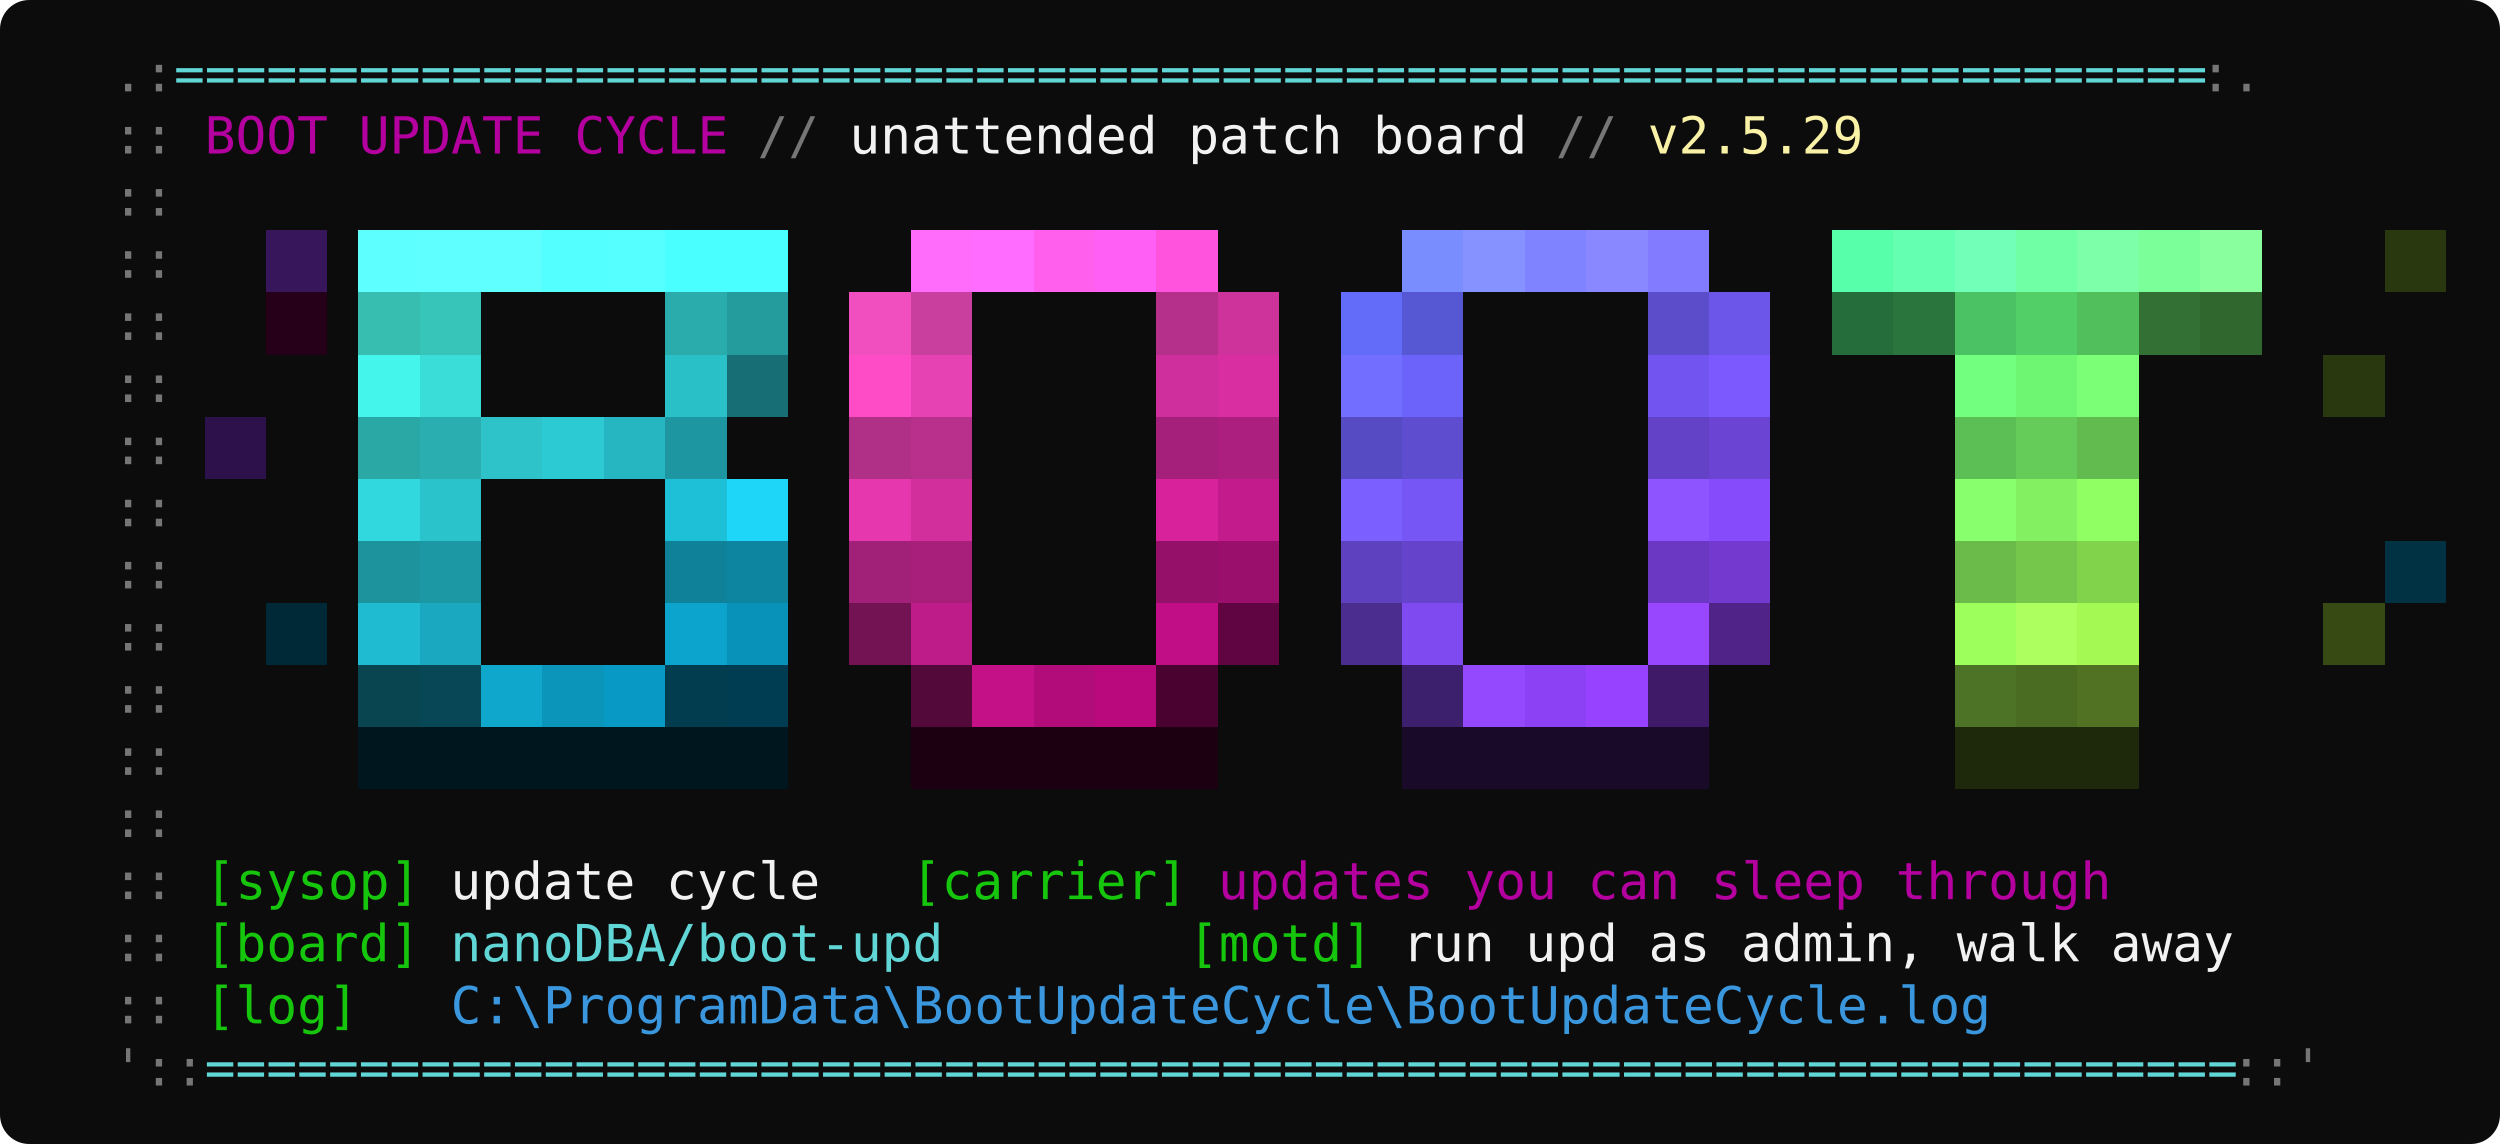
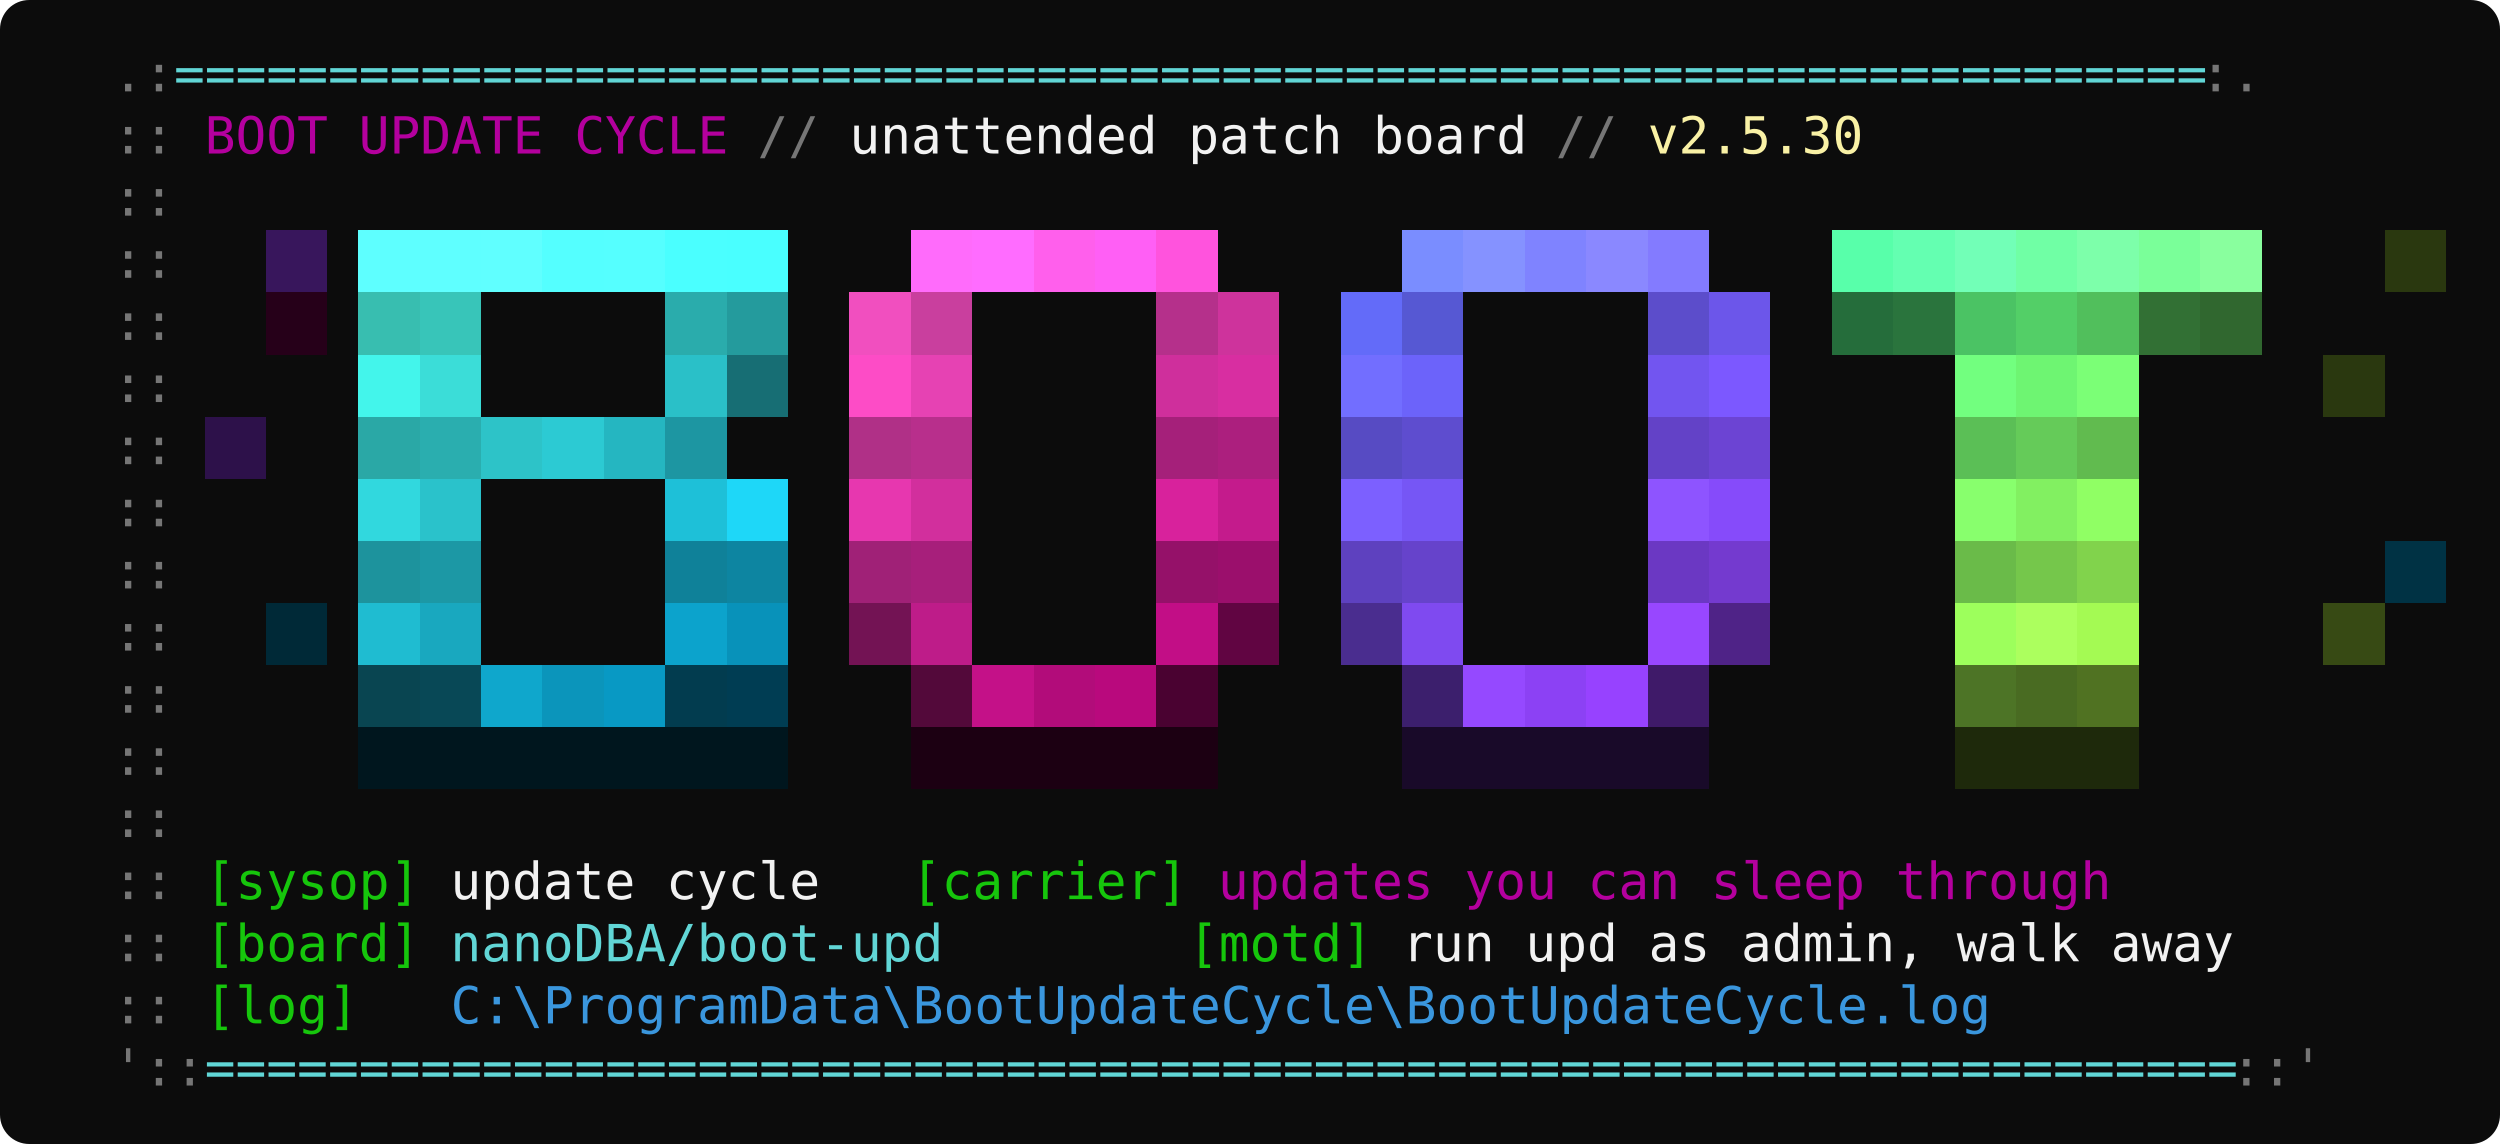
<svg xmlns="http://www.w3.org/2000/svg" width="684" height="313" viewBox="0 0 684 313" font-family="'Cascadia Mono','Consolas','DejaVu Sans Mono',monospace" font-size="14">
  <rect width="684" height="313" rx="8" fill="#0C0C0C" />
  <text x="14" y="25" fill="#767676" textLength="33.6" lengthAdjust="spacingAndGlyphs" xml:space="preserve">  .:</text>
  <text x="47.6" y="25" fill="#61D6D6" textLength="554.4" lengthAdjust="spacingAndGlyphs" xml:space="preserve">==================================================================</text>
  <text x="602" y="25" fill="#767676" textLength="16.8" lengthAdjust="spacingAndGlyphs" xml:space="preserve">:.</text>
  <text x="14" y="42" fill="#767676" textLength="42" lengthAdjust="spacingAndGlyphs" xml:space="preserve">  :: </text>
  <text x="56" y="42" fill="#B4009E" textLength="142.8" lengthAdjust="spacingAndGlyphs" xml:space="preserve">BOOT UPDATE CYCLE</text>
  <text x="198.8" y="42" fill="#767676" textLength="33.6" lengthAdjust="spacingAndGlyphs" xml:space="preserve"> // </text>
  <text x="232.4" y="42" fill="#F2F2F2" textLength="184.8" lengthAdjust="spacingAndGlyphs" xml:space="preserve">unattended patch board</text>
  <text x="417.2" y="42" fill="#767676" textLength="33.6" lengthAdjust="spacingAndGlyphs" xml:space="preserve"> // </text>
-   <text x="450.8" y="42" fill="#F9F1A5" textLength="58.8" lengthAdjust="spacingAndGlyphs" xml:space="preserve">v2.5.29</text>
+   <text x="450.8" y="42" fill="#F9F1A5" textLength="58.8" lengthAdjust="spacingAndGlyphs" xml:space="preserve">v2.5.30</text>
  <text x="14" y="59" fill="#767676" textLength="33.6" lengthAdjust="spacingAndGlyphs" xml:space="preserve">  ::</text>
  <text x="14" y="76" fill="#767676" textLength="33.6" lengthAdjust="spacingAndGlyphs" xml:space="preserve">  ::</text>
  <rect x="72.8" y="63" width="16.8" height="17" fill="#38165C" shape-rendering="crispEdges" />
  <rect x="98" y="63" width="16.8" height="17" fill="#5EFFFF" shape-rendering="crispEdges" />
  <rect x="114.8" y="63" width="16.8" height="17" fill="#5FFFFF" shape-rendering="crispEdges" />
  <rect x="131.6" y="63" width="16.8" height="17" fill="#60FFFF" shape-rendering="crispEdges" />
  <rect x="148.4" y="63" width="16.8" height="17" fill="#54FFFF" shape-rendering="crispEdges" />
  <rect x="165.2" y="63" width="16.8" height="17" fill="#55FFFF" shape-rendering="crispEdges" />
  <rect x="182" y="63" width="16.8" height="17" fill="#4AFFFF" shape-rendering="crispEdges" />
  <rect x="198.8" y="63" width="16.8" height="17" fill="#49FFFF" shape-rendering="crispEdges" />
  <rect x="249.2" y="63" width="16.8" height="17" fill="#FF6BFB" shape-rendering="crispEdges" />
  <rect x="266" y="63" width="16.8" height="17" fill="#FF6CFF" shape-rendering="crispEdges" />
  <rect x="282.8" y="63" width="16.8" height="17" fill="#FF5FEC" shape-rendering="crispEdges" />
  <rect x="299.6" y="63" width="16.8" height="17" fill="#FF5FF5" shape-rendering="crispEdges" />
  <rect x="316.4" y="63" width="16.8" height="17" fill="#FF53DD" shape-rendering="crispEdges" />
  <rect x="383.6" y="63" width="16.8" height="17" fill="#7A8DFF" shape-rendering="crispEdges" />
  <rect x="400.4" y="63" width="16.8" height="17" fill="#8592FF" shape-rendering="crispEdges" />
  <rect x="417.2" y="63" width="16.8" height="17" fill="#7F83FF" shape-rendering="crispEdges" />
  <rect x="434" y="63" width="16.8" height="17" fill="#8A88FF" shape-rendering="crispEdges" />
  <rect x="450.8" y="63" width="16.8" height="17" fill="#837BFF" shape-rendering="crispEdges" />
  <rect x="501.2" y="63" width="16.8" height="17" fill="#58FFAA" shape-rendering="crispEdges" />
  <rect x="518" y="63" width="16.8" height="17" fill="#64FFB1" shape-rendering="crispEdges" />
  <rect x="534.8" y="63" width="16.8" height="17" fill="#72FFB7" shape-rendering="crispEdges" />
  <rect x="551.6" y="63" width="16.8" height="17" fill="#70FFA5" shape-rendering="crispEdges" />
  <rect x="568.4" y="63" width="16.8" height="17" fill="#7DFFAA" shape-rendering="crispEdges" />
  <rect x="585.2" y="63" width="16.8" height="17" fill="#7AFF99" shape-rendering="crispEdges" />
  <rect x="602" y="63" width="16.8" height="17" fill="#89FF9E" shape-rendering="crispEdges" />
  <rect x="652.4" y="63" width="16.8" height="17" fill="#2A380F" shape-rendering="crispEdges" />
  <text x="14" y="93" fill="#767676" textLength="33.6" lengthAdjust="spacingAndGlyphs" xml:space="preserve">  ::</text>
  <rect x="72.8" y="80" width="16.8" height="17" fill="#260019" shape-rendering="crispEdges" />
  <rect x="98" y="80" width="16.8" height="17" fill="#38BEB0" shape-rendering="crispEdges" />
  <rect x="114.8" y="80" width="16.8" height="17" fill="#38C5B9" shape-rendering="crispEdges" />
  <rect x="182" y="80" width="16.8" height="17" fill="#2AACAC" shape-rendering="crispEdges" />
  <rect x="198.8" y="80" width="16.8" height="17" fill="#249B9D" shape-rendering="crispEdges" />
  <rect x="232.4" y="80" width="16.8" height="17" fill="#F14FBF" shape-rendering="crispEdges" />
  <rect x="249.2" y="80" width="16.8" height="17" fill="#C93F9E" shape-rendering="crispEdges" />
  <rect x="316.4" y="80" width="16.8" height="17" fill="#B5308B" shape-rendering="crispEdges" />
  <rect x="333.2" y="80" width="16.8" height="17" fill="#CE339C" shape-rendering="crispEdges" />
  <rect x="366.8" y="80" width="16.8" height="17" fill="#636BF9" shape-rendering="crispEdges" />
  <rect x="383.6" y="80" width="16.8" height="17" fill="#5658D3" shape-rendering="crispEdges" />
  <rect x="450.8" y="80" width="16.8" height="17" fill="#5C4DCB" shape-rendering="crispEdges" />
  <rect x="467.6" y="80" width="16.8" height="17" fill="#6C56EA" shape-rendering="crispEdges" />
  <rect x="501.2" y="80" width="16.8" height="17" fill="#256D3B" shape-rendering="crispEdges" />
  <rect x="518" y="80" width="16.8" height="17" fill="#2A743D" shape-rendering="crispEdges" />
  <rect x="534.8" y="80" width="16.8" height="17" fill="#4BC364" shape-rendering="crispEdges" />
  <rect x="551.6" y="80" width="16.8" height="17" fill="#53CF67" shape-rendering="crispEdges" />
  <rect x="568.4" y="80" width="16.8" height="17" fill="#51BF5C" shape-rendering="crispEdges" />
  <rect x="585.2" y="80" width="16.8" height="17" fill="#327034" shape-rendering="crispEdges" />
  <rect x="602" y="80" width="16.8" height="17" fill="#30672F" shape-rendering="crispEdges" />
  <text x="14" y="110" fill="#767676" textLength="33.6" lengthAdjust="spacingAndGlyphs" xml:space="preserve">  ::</text>
  <rect x="98" y="97" width="16.8" height="17" fill="#43F5EB" shape-rendering="crispEdges" />
  <rect x="114.8" y="97" width="16.8" height="17" fill="#3BDDD8" shape-rendering="crispEdges" />
  <rect x="182" y="97" width="16.8" height="17" fill="#2AC0C8" shape-rendering="crispEdges" />
  <rect x="198.8" y="97" width="16.8" height="17" fill="#176E74" shape-rendering="crispEdges" />
  <rect x="232.4" y="97" width="16.8" height="17" fill="#FD4CC6" shape-rendering="crispEdges" />
  <rect x="249.2" y="97" width="16.8" height="17" fill="#E642B3" shape-rendering="crispEdges" />
  <rect x="316.4" y="97" width="16.8" height="17" fill="#CF2F9C" shape-rendering="crispEdges" />
  <rect x="333.2" y="97" width="16.8" height="17" fill="#D82EA1" shape-rendering="crispEdges" />
  <rect x="366.8" y="97" width="16.8" height="17" fill="#726EFF" shape-rendering="crispEdges" />
  <rect x="383.6" y="97" width="16.8" height="17" fill="#6C63FA" shape-rendering="crispEdges" />
  <rect x="450.8" y="97" width="16.8" height="17" fill="#7255F0" shape-rendering="crispEdges" />
  <rect x="467.6" y="97" width="16.8" height="17" fill="#7C58FF" shape-rendering="crispEdges" />
  <rect x="534.8" y="97" width="16.8" height="17" fill="#72FF7F" shape-rendering="crispEdges" />
  <rect x="551.6" y="97" width="16.8" height="17" fill="#6EF572" shape-rendering="crispEdges" />
  <rect x="568.4" y="97" width="16.8" height="17" fill="#7BFF76" shape-rendering="crispEdges" />
  <rect x="635.6" y="97" width="16.8" height="17" fill="#2A380F" shape-rendering="crispEdges" />
  <text x="14" y="127" fill="#767676" textLength="33.6" lengthAdjust="spacingAndGlyphs" xml:space="preserve">  ::</text>
  <rect x="56" y="114" width="16.8" height="17" fill="#2D114A" shape-rendering="crispEdges" />
  <rect x="98" y="114" width="16.8" height="17" fill="#2AA8A6" shape-rendering="crispEdges" />
  <rect x="114.8" y="114" width="16.8" height="17" fill="#2AAEAF" shape-rendering="crispEdges" />
  <rect x="131.6" y="114" width="16.8" height="17" fill="#2DC3C8" shape-rendering="crispEdges" />
  <rect x="148.4" y="114" width="16.8" height="17" fill="#2CCAD3" shape-rendering="crispEdges" />
  <rect x="165.2" y="114" width="16.8" height="17" fill="#25B6C1" shape-rendering="crispEdges" />
  <rect x="182" y="114" width="16.8" height="17" fill="#1D96A2" shape-rendering="crispEdges" />
  <rect x="232.4" y="114" width="16.8" height="17" fill="#B03087" shape-rendering="crispEdges" />
  <rect x="249.2" y="114" width="16.8" height="17" fill="#B82F8C" shape-rendering="crispEdges" />
  <rect x="316.4" y="114" width="16.8" height="17" fill="#A5207A" shape-rendering="crispEdges" />
  <rect x="333.2" y="114" width="16.8" height="17" fill="#AC1F7E" shape-rendering="crispEdges" />
  <rect x="366.8" y="114" width="16.8" height="17" fill="#574BC3" shape-rendering="crispEdges" />
  <rect x="383.6" y="114" width="16.8" height="17" fill="#5E4DCF" shape-rendering="crispEdges" />
  <rect x="450.8" y="114" width="16.8" height="17" fill="#6342C7" shape-rendering="crispEdges" />
  <rect x="467.6" y="114" width="16.8" height="17" fill="#6C44D3" shape-rendering="crispEdges" />
  <rect x="534.8" y="114" width="16.8" height="17" fill="#5BBF56" shape-rendering="crispEdges" />
  <rect x="551.6" y="114" width="16.8" height="17" fill="#65CB59" shape-rendering="crispEdges" />
  <rect x="568.4" y="114" width="16.8" height="17" fill="#61BB4F" shape-rendering="crispEdges" />
  <text x="14" y="144" fill="#767676" textLength="33.6" lengthAdjust="spacingAndGlyphs" xml:space="preserve">  ::</text>
  <rect x="98" y="131" width="16.8" height="17" fill="#31D8DE" shape-rendering="crispEdges" />
  <rect x="114.8" y="131" width="16.8" height="17" fill="#2AC2CB" shape-rendering="crispEdges" />
  <rect x="182" y="131" width="16.8" height="17" fill="#1EC0D8" shape-rendering="crispEdges" />
  <rect x="198.8" y="131" width="16.8" height="17" fill="#1ED7F8" shape-rendering="crispEdges" />
  <rect x="232.4" y="131" width="16.8" height="17" fill="#E737AF" shape-rendering="crispEdges" />
  <rect x="249.2" y="131" width="16.8" height="17" fill="#D22F9D" shape-rendering="crispEdges" />
  <rect x="316.4" y="131" width="16.8" height="17" fill="#D8229C" shape-rendering="crispEdges" />
  <rect x="333.2" y="131" width="16.8" height="17" fill="#C41B8C" shape-rendering="crispEdges" />
  <rect x="366.8" y="131" width="16.8" height="17" fill="#7C60FF" shape-rendering="crispEdges" />
  <rect x="383.6" y="131" width="16.8" height="17" fill="#7656F5" shape-rendering="crispEdges" />
  <rect x="450.8" y="131" width="16.8" height="17" fill="#8E54FF" shape-rendering="crispEdges" />
  <rect x="467.6" y="131" width="16.8" height="17" fill="#864BFA" shape-rendering="crispEdges" />
  <rect x="534.8" y="131" width="16.8" height="17" fill="#88FF6D" shape-rendering="crispEdges" />
  <rect x="551.6" y="131" width="16.8" height="17" fill="#82F061" shape-rendering="crispEdges" />
  <rect x="568.4" y="131" width="16.8" height="17" fill="#90FF64" shape-rendering="crispEdges" />
  <text x="14" y="161" fill="#767676" textLength="33.6" lengthAdjust="spacingAndGlyphs" xml:space="preserve">  ::</text>
  <rect x="98" y="148" width="16.8" height="17" fill="#1D939D" shape-rendering="crispEdges" />
  <rect x="114.8" y="148" width="16.8" height="17" fill="#1C98A5" shape-rendering="crispEdges" />
  <rect x="182" y="148" width="16.8" height="17" fill="#0F8199" shape-rendering="crispEdges" />
  <rect x="198.8" y="148" width="16.8" height="17" fill="#0D85A1" shape-rendering="crispEdges" />
  <rect x="232.4" y="148" width="16.8" height="17" fill="#A02177" shape-rendering="crispEdges" />
  <rect x="249.2" y="148" width="16.8" height="17" fill="#A71F7B" shape-rendering="crispEdges" />
  <rect x="316.4" y="148" width="16.8" height="17" fill="#951169" shape-rendering="crispEdges" />
  <rect x="333.2" y="148" width="16.8" height="17" fill="#9B0F6C" shape-rendering="crispEdges" />
  <rect x="366.8" y="148" width="16.8" height="17" fill="#5E41BF" shape-rendering="crispEdges" />
  <rect x="383.6" y="148" width="16.8" height="17" fill="#6643CB" shape-rendering="crispEdges" />
  <rect x="450.8" y="148" width="16.8" height="17" fill="#6B38C3" shape-rendering="crispEdges" />
  <rect x="467.6" y="148" width="16.8" height="17" fill="#743ACF" shape-rendering="crispEdges" />
  <rect x="534.8" y="148" width="16.8" height="17" fill="#6ABB49" shape-rendering="crispEdges" />
  <rect x="551.6" y="148" width="16.8" height="17" fill="#75C74B" shape-rendering="crispEdges" />
  <rect x="568.4" y="148" width="16.8" height="17" fill="#81D34C" shape-rendering="crispEdges" />
  <rect x="652.4" y="148" width="16.8" height="17" fill="#003244" shape-rendering="crispEdges" />
  <text x="14" y="178" fill="#767676" textLength="33.6" lengthAdjust="spacingAndGlyphs" xml:space="preserve">  ::</text>
  <rect x="72.8" y="165" width="16.8" height="17" fill="#002937" shape-rendering="crispEdges" />
  <rect x="98" y="165" width="16.8" height="17" fill="#1FBCD1" shape-rendering="crispEdges" />
  <rect x="114.8" y="165" width="16.8" height="17" fill="#19A8BF" shape-rendering="crispEdges" />
  <rect x="182" y="165" width="16.8" height="17" fill="#0CA3CC" shape-rendering="crispEdges" />
  <rect x="198.8" y="165" width="16.8" height="17" fill="#0892BA" shape-rendering="crispEdges" />
  <rect x="232.4" y="165" width="16.8" height="17" fill="#731354" shape-rendering="crispEdges" />
  <rect x="249.2" y="165" width="16.8" height="17" fill="#BE1C89" shape-rendering="crispEdges" />
  <rect x="316.4" y="165" width="16.8" height="17" fill="#C20E86" shape-rendering="crispEdges" />
  <rect x="333.2" y="165" width="16.8" height="17" fill="#610542" shape-rendering="crispEdges" />
  <rect x="366.8" y="165" width="16.8" height="17" fill="#4A2D8F" shape-rendering="crispEdges" />
  <rect x="383.6" y="165" width="16.8" height="17" fill="#7F4AF0" shape-rendering="crispEdges" />
  <rect x="450.8" y="165" width="16.8" height="17" fill="#9847FF" shape-rendering="crispEdges" />
  <rect x="467.6" y="165" width="16.8" height="17" fill="#4F2387" shape-rendering="crispEdges" />
  <rect x="534.8" y="165" width="16.8" height="17" fill="#9DFF5C" shape-rendering="crispEdges" />
  <rect x="551.6" y="165" width="16.8" height="17" fill="#ACFF5E" shape-rendering="crispEdges" />
  <rect x="568.4" y="165" width="16.8" height="17" fill="#A4FA53" shape-rendering="crispEdges" />
  <rect x="635.6" y="165" width="16.8" height="17" fill="#374A14" shape-rendering="crispEdges" />
  <text x="14" y="195" fill="#767676" textLength="33.6" lengthAdjust="spacingAndGlyphs" xml:space="preserve">  ::</text>
  <rect x="98" y="182" width="16.8" height="17" fill="#094551" shape-rendering="crispEdges" />
  <rect x="114.8" y="182" width="16.8" height="17" fill="#084856" shape-rendering="crispEdges" />
  <rect x="131.6" y="182" width="16.8" height="17" fill="#0FA7CC" shape-rendering="crispEdges" />
  <rect x="148.4" y="182" width="16.8" height="17" fill="#0B95BB" shape-rendering="crispEdges" />
  <rect x="165.2" y="182" width="16.8" height="17" fill="#0899C4" shape-rendering="crispEdges" />
  <rect x="182" y="182" width="16.8" height="17" fill="#023C4F" shape-rendering="crispEdges" />
  <rect x="198.8" y="182" width="16.8" height="17" fill="#003D53" shape-rendering="crispEdges" />
  <rect x="249.2" y="182" width="16.8" height="17" fill="#53093A" shape-rendering="crispEdges" />
  <rect x="266" y="182" width="16.8" height="17" fill="#C41188" shape-rendering="crispEdges" />
  <rect x="282.8" y="182" width="16.8" height="17" fill="#B20C7A" shape-rendering="crispEdges" />
  <rect x="299.6" y="182" width="16.8" height="17" fill="#B9097D" shape-rendering="crispEdges" />
  <rect x="316.4" y="182" width="16.8" height="17" fill="#4A0231" shape-rendering="crispEdges" />
  <rect x="383.6" y="182" width="16.8" height="17" fill="#3C1F6D" shape-rendering="crispEdges" />
  <rect x="400.4" y="182" width="16.8" height="17" fill="#9549FF" shape-rendering="crispEdges" />
  <rect x="417.2" y="182" width="16.8" height="17" fill="#8C41F4" shape-rendering="crispEdges" />
  <rect x="434" y="182" width="16.8" height="17" fill="#9742FF" shape-rendering="crispEdges" />
  <rect x="450.8" y="182" width="16.8" height="17" fill="#3F1A69" shape-rendering="crispEdges" />
  <rect x="534.8" y="182" width="16.8" height="17" fill="#4D7426" shape-rendering="crispEdges" />
  <rect x="551.6" y="182" width="16.8" height="17" fill="#496B22" shape-rendering="crispEdges" />
  <rect x="568.4" y="182" width="16.8" height="17" fill="#507222" shape-rendering="crispEdges" />
  <text x="14" y="212" fill="#767676" textLength="33.6" lengthAdjust="spacingAndGlyphs" xml:space="preserve">  ::</text>
  <rect x="98" y="199" width="16.8" height="17" fill="#00161E" shape-rendering="crispEdges" />
  <rect x="114.8" y="199" width="16.8" height="17" fill="#00161E" shape-rendering="crispEdges" />
  <rect x="131.6" y="199" width="16.8" height="17" fill="#00161E" shape-rendering="crispEdges" />
  <rect x="148.4" y="199" width="16.8" height="17" fill="#00161E" shape-rendering="crispEdges" />
  <rect x="165.2" y="199" width="16.8" height="17" fill="#00161E" shape-rendering="crispEdges" />
  <rect x="182" y="199" width="16.8" height="17" fill="#00161E" shape-rendering="crispEdges" />
  <rect x="198.8" y="199" width="16.8" height="17" fill="#00161E" shape-rendering="crispEdges" />
  <rect x="249.2" y="199" width="16.8" height="17" fill="#1C0012" shape-rendering="crispEdges" />
  <rect x="266" y="199" width="16.8" height="17" fill="#1C0012" shape-rendering="crispEdges" />
  <rect x="282.8" y="199" width="16.8" height="17" fill="#1C0012" shape-rendering="crispEdges" />
  <rect x="299.6" y="199" width="16.8" height="17" fill="#1C0012" shape-rendering="crispEdges" />
  <rect x="316.4" y="199" width="16.8" height="17" fill="#1C0012" shape-rendering="crispEdges" />
  <rect x="383.6" y="199" width="16.8" height="17" fill="#190A29" shape-rendering="crispEdges" />
  <rect x="400.4" y="199" width="16.8" height="17" fill="#190A29" shape-rendering="crispEdges" />
  <rect x="417.2" y="199" width="16.8" height="17" fill="#190A29" shape-rendering="crispEdges" />
  <rect x="434" y="199" width="16.8" height="17" fill="#190A29" shape-rendering="crispEdges" />
  <rect x="450.8" y="199" width="16.8" height="17" fill="#190A29" shape-rendering="crispEdges" />
  <rect x="534.8" y="199" width="16.8" height="17" fill="#1E290B" shape-rendering="crispEdges" />
  <rect x="551.6" y="199" width="16.8" height="17" fill="#1E290B" shape-rendering="crispEdges" />
  <rect x="568.4" y="199" width="16.8" height="17" fill="#1E290B" shape-rendering="crispEdges" />
  <text x="14" y="229" fill="#767676" textLength="33.6" lengthAdjust="spacingAndGlyphs" xml:space="preserve">  ::</text>
  <text x="14" y="246" fill="#767676" textLength="42" lengthAdjust="spacingAndGlyphs" xml:space="preserve">  :: </text>
  <text x="56" y="246" fill="#16C60C" textLength="58.8" lengthAdjust="spacingAndGlyphs" xml:space="preserve">[sysop]</text>
  <text x="114.8" y="246" fill="#F2F2F2" textLength="134.4" lengthAdjust="spacingAndGlyphs" xml:space="preserve"> update cycle   </text>
  <text x="249.2" y="246" fill="#16C60C" textLength="75.6" lengthAdjust="spacingAndGlyphs" xml:space="preserve">[carrier]</text>
  <text x="324.8" y="246" fill="#B4009E" textLength="252" lengthAdjust="spacingAndGlyphs" xml:space="preserve"> updates you can sleep through</text>
  <text x="14" y="263" fill="#767676" textLength="42" lengthAdjust="spacingAndGlyphs" xml:space="preserve">  :: </text>
  <text x="56" y="263" fill="#16C60C" textLength="58.8" lengthAdjust="spacingAndGlyphs" xml:space="preserve">[board]</text>
  <text x="114.8" y="263" fill="#61D6D6" textLength="142.8" lengthAdjust="spacingAndGlyphs" xml:space="preserve"> nanoDBA/boot-upd</text>
  <text x="257.6" y="263" fill="#16C60C" textLength="117.6" lengthAdjust="spacingAndGlyphs" xml:space="preserve">        [motd]</text>
  <text x="375.2" y="263" fill="#F2F2F2" textLength="235.2" lengthAdjust="spacingAndGlyphs" xml:space="preserve"> run upd as admin, walk away</text>
  <text x="14" y="280" fill="#767676" textLength="42" lengthAdjust="spacingAndGlyphs" xml:space="preserve">  :: </text>
  <text x="56" y="280" fill="#16C60C" textLength="42" lengthAdjust="spacingAndGlyphs" xml:space="preserve">[log]</text>
  <text x="98" y="280" fill="#3A96DD" textLength="445.2" lengthAdjust="spacingAndGlyphs" xml:space="preserve">   C:\ProgramData\BootUpdateCycle\BootUpdateCycle.log</text>
  <text x="14" y="297" fill="#767676" textLength="42" lengthAdjust="spacingAndGlyphs" xml:space="preserve">  '::</text>
  <text x="56" y="297" fill="#61D6D6" textLength="554.4" lengthAdjust="spacingAndGlyphs" xml:space="preserve">==================================================================</text>
  <text x="610.4" y="297" fill="#767676" textLength="25.2" lengthAdjust="spacingAndGlyphs" xml:space="preserve">::'</text>
</svg>
